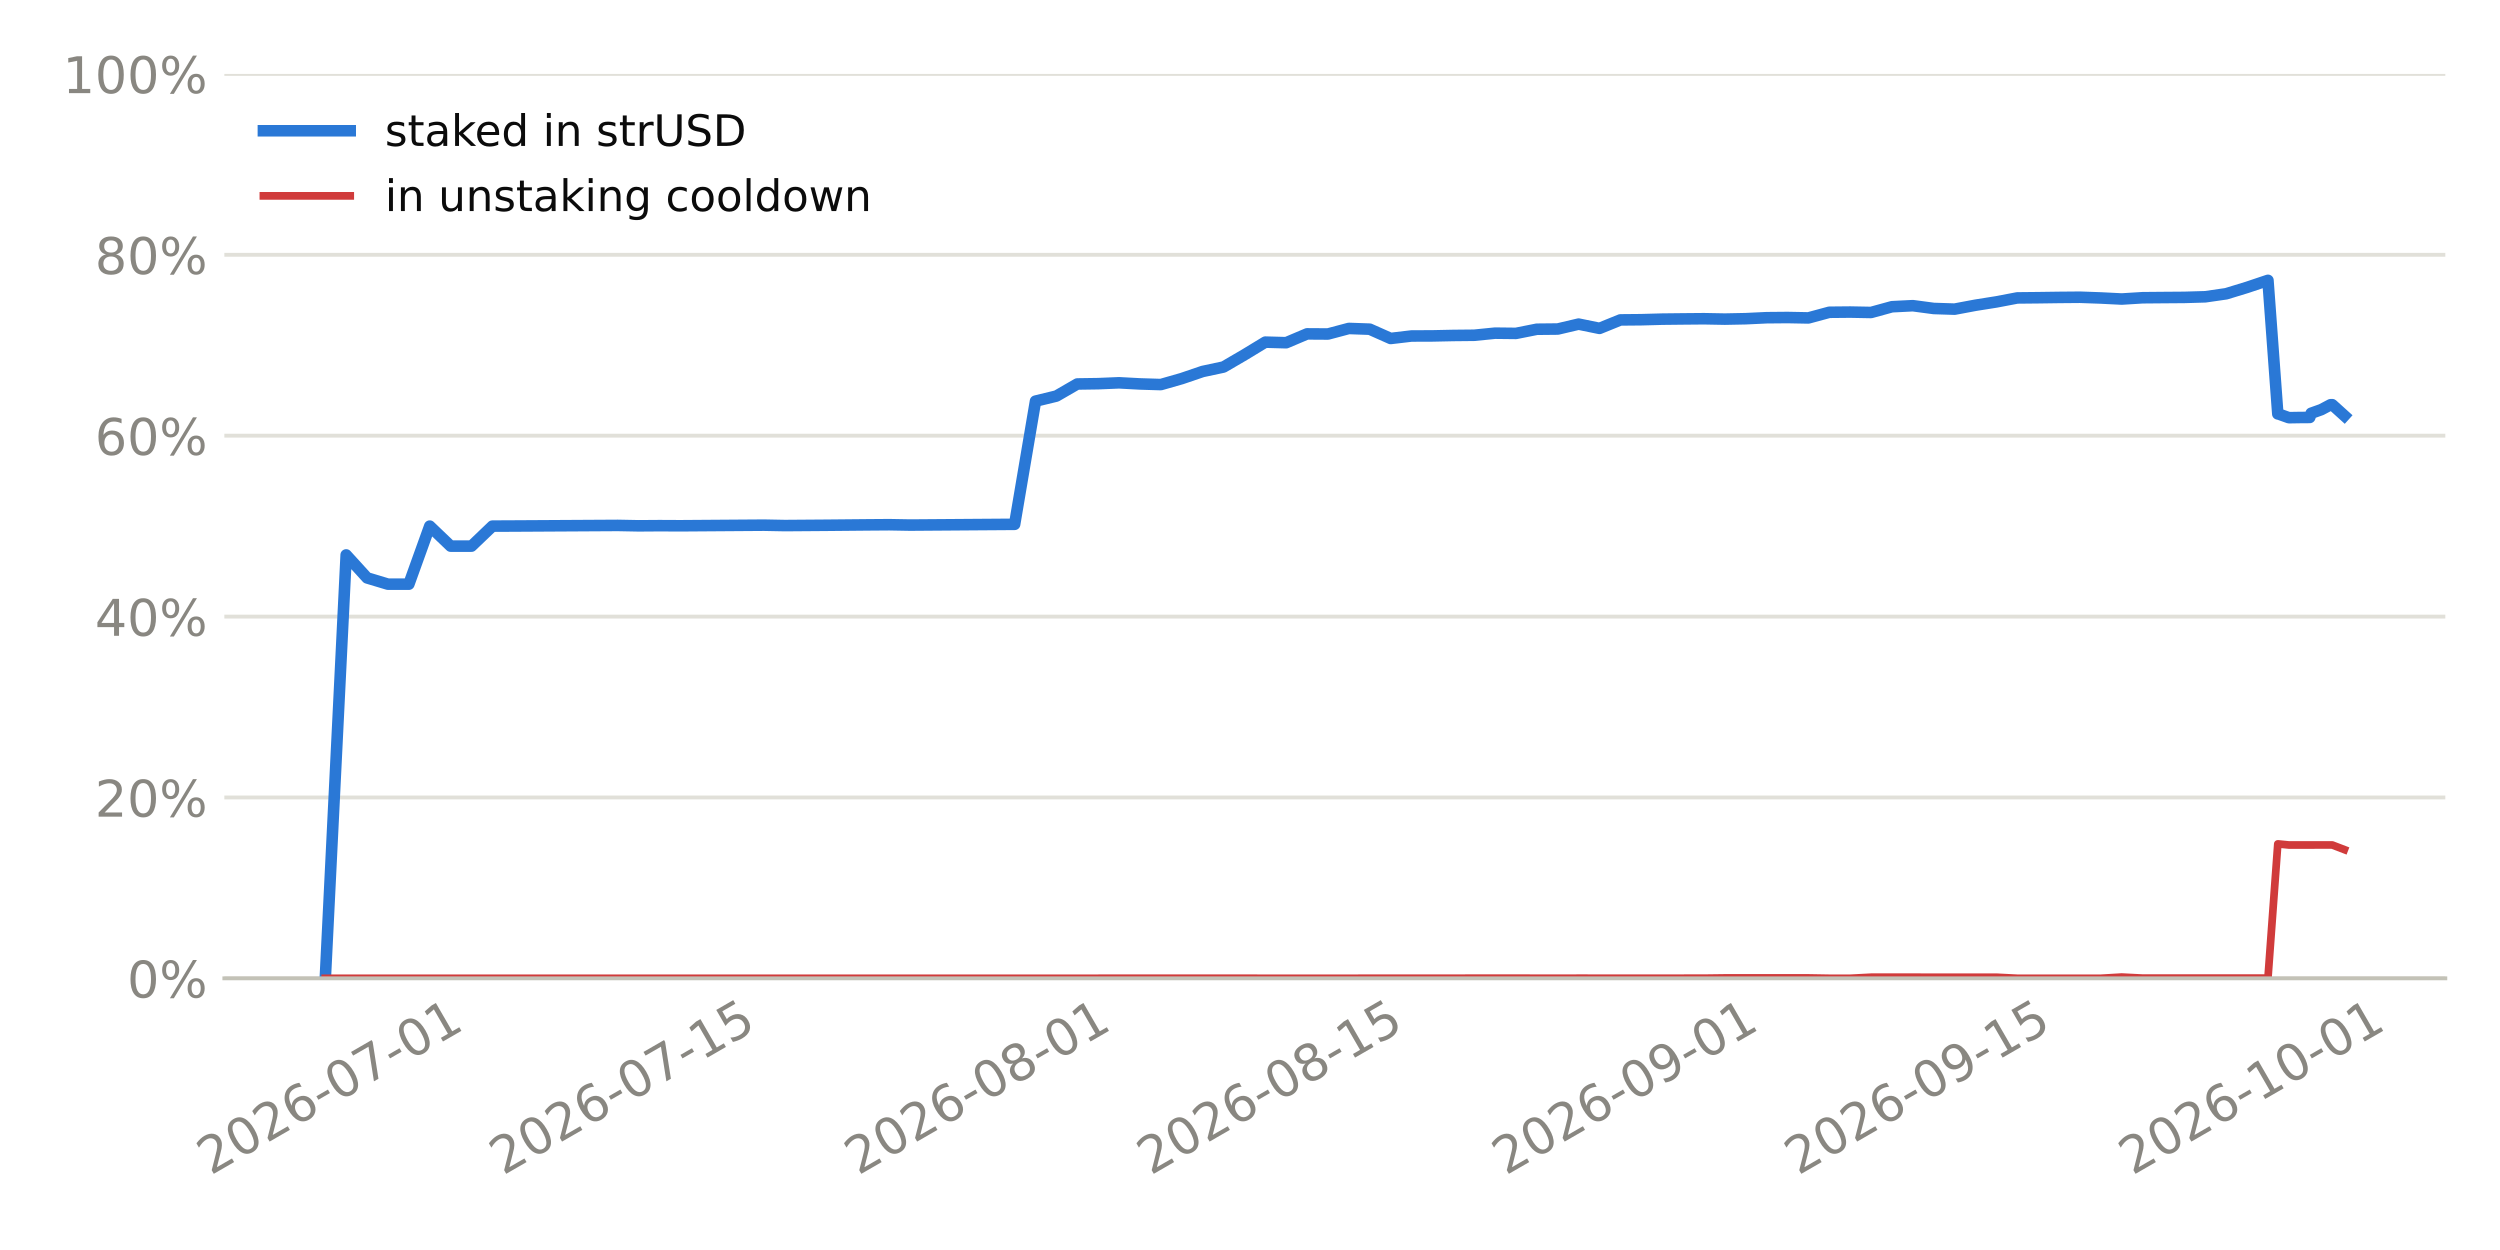
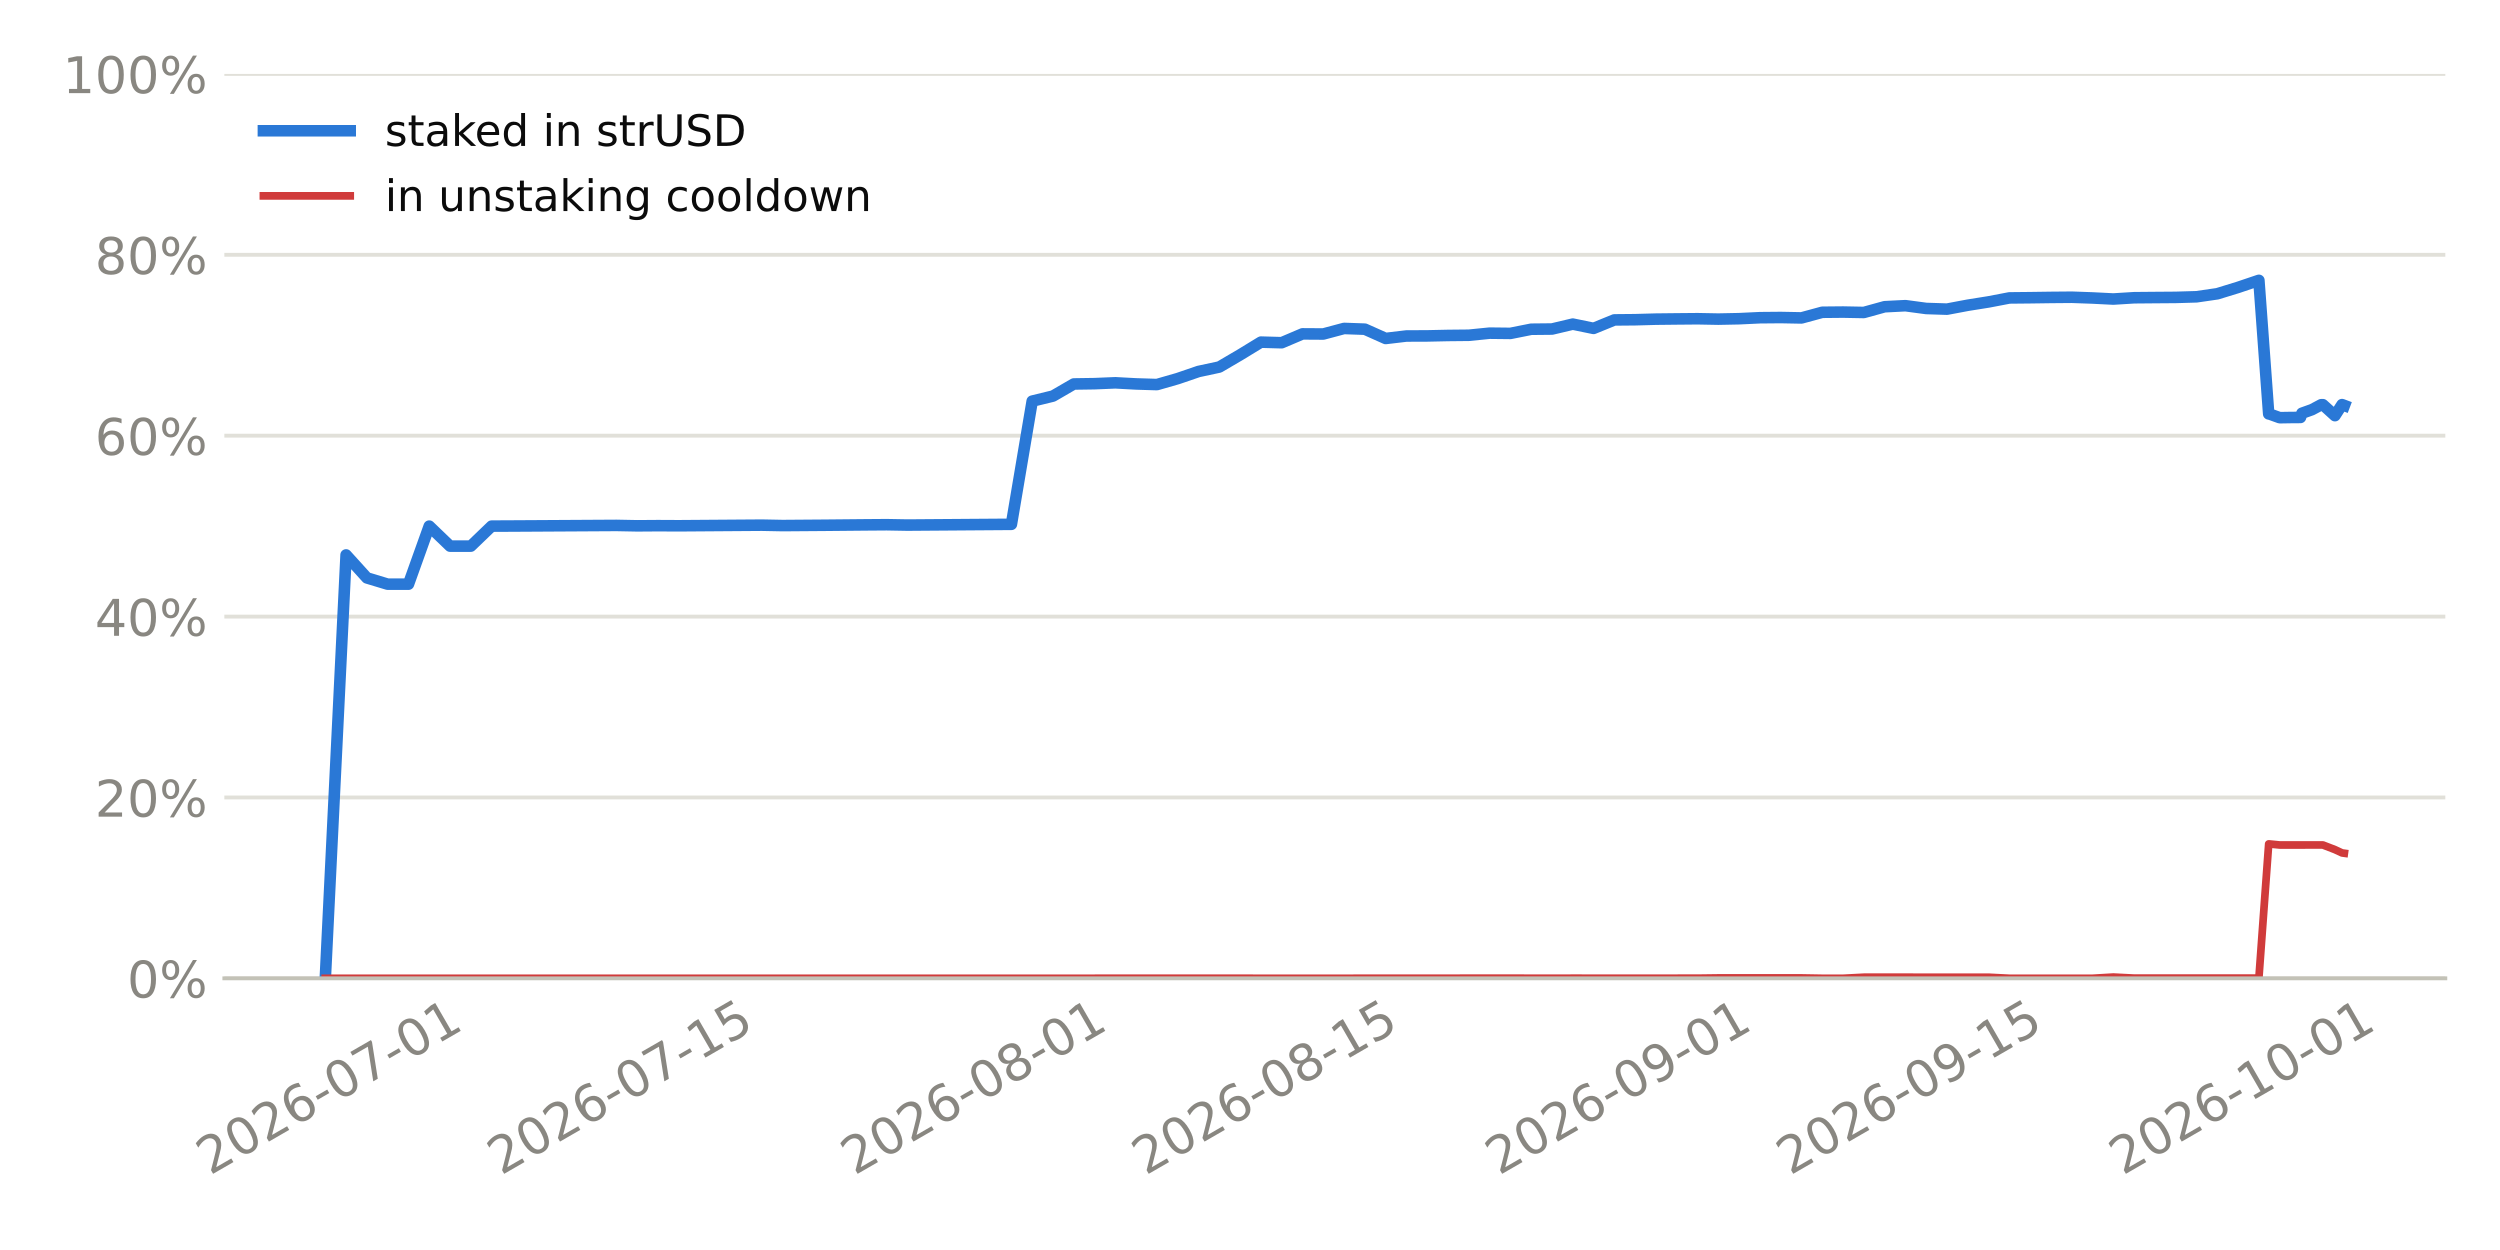
<svg xmlns="http://www.w3.org/2000/svg" xmlns:xlink="http://www.w3.org/1999/xlink" width="518.4pt" height="259.2pt" viewBox="0 0 518.4 259.2" version="1.1">
  <defs>
    <style type="text/css">*{stroke-linejoin: round; stroke-linecap: butt}</style>
  </defs>
  <g id="figure_1">
    <g id="patch_1">
      <path d="M 0 259.2  L 518.4 259.2  L 518.4 0  L 0 0  z " style="fill: #ffffff" />
    </g>
    <g id="axes_1">
      <g id="patch_2">
        <path d="M 46.52 202.867  L 507.06 202.867  L 507.06 15.329  L 46.52 15.329  z " style="fill: #ffffff" />
      </g>
      <g id="matplotlib.axis_1">
        <g id="xtick_1">
          <g id="line2d_1" />
          <g id="text_1">
-             <g style="fill: #898781" transform="translate(43.66684 243.7862) rotate(-30) scale(0.105 -0.105)">
+             <g style="fill: #898781" transform="translate(43.52538 243.7862) rotate(-30) scale(0.105 -0.105)">
              <defs>
                <path id="DejaVuSans-15" d="M 1228 531  L 3431 531  L 3431 0  L 469 0  L 469 531  Q 828 903 1448 1529  Q 2069 2156 2228 2338  Q 2531 2678 2651 2914  Q 2772 3150 2772 3378  Q 2772 3750 2511 3984  Q 2250 4219 1831 4219  Q 1534 4219 1204 4116  Q 875 4013 500 3803  L 500 4441  Q 881 4594 1212 4672  Q 1544 4750 1819 4750  Q 2544 4750 2975 4387  Q 3406 4025 3406 3419  Q 3406 3131 3298 2873  Q 3191 2616 2906 2266  Q 2828 2175 2409 1742  Q 1991 1309 1228 531  z " transform="scale(0.015625)" />
                <path id="DejaVuSans-13" d="M 2034 4250  Q 1547 4250 1301 3770  Q 1056 3291 1056 2328  Q 1056 1369 1301 889  Q 1547 409 2034 409  Q 2525 409 2770 889  Q 3016 1369 3016 2328  Q 3016 3291 2770 3770  Q 2525 4250 2034 4250  z M 2034 4750  Q 2819 4750 3233 4129  Q 3647 3509 3647 2328  Q 3647 1150 3233 529  Q 2819 -91 2034 -91  Q 1250 -91 836 529  Q 422 1150 422 2328  Q 422 3509 836 4129  Q 1250 4750 2034 4750  z " transform="scale(0.015625)" />
                <path id="DejaVuSans-19" d="M 2113 2584  Q 1688 2584 1439 2293  Q 1191 2003 1191 1497  Q 1191 994 1439 701  Q 1688 409 2113 409  Q 2538 409 2786 701  Q 3034 994 3034 1497  Q 3034 2003 2786 2293  Q 2538 2584 2113 2584  z M 3366 4563  L 3366 3988  Q 3128 4100 2886 4159  Q 2644 4219 2406 4219  Q 1781 4219 1451 3797  Q 1122 3375 1075 2522  Q 1259 2794 1537 2939  Q 1816 3084 2150 3084  Q 2853 3084 3261 2657  Q 3669 2231 3669 1497  Q 3669 778 3244 343  Q 2819 -91 2113 -91  Q 1303 -91 875 529  Q 447 1150 447 2328  Q 447 3434 972 4092  Q 1497 4750 2381 4750  Q 2619 4750 2861 4703  Q 3103 4656 3366 4563  z " transform="scale(0.015625)" />
                <path id="DejaVuSans-10" d="M 313 2009  L 1997 2009  L 1997 1497  L 313 1497  L 313 2009  z " transform="scale(0.015625)" />
                <path id="DejaVuSans-1a" d="M 525 4666  L 3525 4666  L 3525 4397  L 1831 0  L 1172 0  L 2766 4134  L 525 4134  L 525 4666  z " transform="scale(0.015625)" />
                <path id="DejaVuSans-14" d="M 794 531  L 1825 531  L 1825 4091  L 703 3866  L 703 4441  L 1819 4666  L 2450 4666  L 2450 531  L 3481 531  L 3481 0  L 794 0  L 794 531  z " transform="scale(0.015625)" />
              </defs>
              <use xlink:href="#DejaVuSans-15" />
              <use xlink:href="#DejaVuSans-13" transform="translate(63.625 0)" />
              <use xlink:href="#DejaVuSans-15" transform="translate(127.25 0)" />
              <use xlink:href="#DejaVuSans-19" transform="translate(190.875 0)" />
              <use xlink:href="#DejaVuSans-10" transform="translate(254.5 0)" />
              <use xlink:href="#DejaVuSans-13" transform="translate(290.5781 0)" />
              <use xlink:href="#DejaVuSans-1a" transform="translate(354.2031 0)" />
              <use xlink:href="#DejaVuSans-10" transform="translate(417.8281 0)" />
              <use xlink:href="#DejaVuSans-13" transform="translate(453.9062 0)" />
              <use xlink:href="#DejaVuSans-14" transform="translate(517.5312 0)" />
            </g>
          </g>
        </g>
        <g id="xtick_2">
          <g id="line2d_2" />
          <g id="text_2">
-             <g style="fill: #898781" transform="translate(104.3078 243.7862) rotate(-30) scale(0.105 -0.105)">
+             <g style="fill: #898781" transform="translate(103.8834 243.7862) rotate(-30) scale(0.105 -0.105)">
              <defs>
                <path id="DejaVuSans-18" d="M 691 4666  L 3169 4666  L 3169 4134  L 1269 4134  L 1269 2991  Q 1406 3038 1543 3061  Q 1681 3084 1819 3084  Q 2600 3084 3056 2656  Q 3513 2228 3513 1497  Q 3513 744 3044 326  Q 2575 -91 1722 -91  Q 1428 -91 1123 -41  Q 819 9 494 109  L 494 744  Q 775 591 1075 516  Q 1375 441 1709 441  Q 2250 441 2565 725  Q 2881 1009 2881 1497  Q 2881 1984 2565 2268  Q 2250 2553 1709 2553  Q 1456 2553 1204 2497  Q 953 2441 691 2322  L 691 4666  z " transform="scale(0.015625)" />
              </defs>
              <use xlink:href="#DejaVuSans-15" />
              <use xlink:href="#DejaVuSans-13" transform="translate(63.625 0)" />
              <use xlink:href="#DejaVuSans-15" transform="translate(127.25 0)" />
              <use xlink:href="#DejaVuSans-19" transform="translate(190.875 0)" />
              <use xlink:href="#DejaVuSans-10" transform="translate(254.5 0)" />
              <use xlink:href="#DejaVuSans-13" transform="translate(290.5781 0)" />
              <use xlink:href="#DejaVuSans-1a" transform="translate(354.2031 0)" />
              <use xlink:href="#DejaVuSans-10" transform="translate(417.8281 0)" />
              <use xlink:href="#DejaVuSans-14" transform="translate(453.9062 0)" />
              <use xlink:href="#DejaVuSans-18" transform="translate(517.5312 0)" />
            </g>
          </g>
        </g>
        <g id="xtick_3">
          <g id="line2d_3" />
          <g id="text_3">
-             <g style="fill: #898781" transform="translate(177.9432 243.7862) rotate(-30) scale(0.105 -0.105)">
+             <g style="fill: #898781" transform="translate(177.1753 243.7862) rotate(-30) scale(0.105 -0.105)">
              <defs>
                <path id="DejaVuSans-1b" d="M 2034 2216  Q 1584 2216 1326 1975  Q 1069 1734 1069 1313  Q 1069 891 1326 650  Q 1584 409 2034 409  Q 2484 409 2743 651  Q 3003 894 3003 1313  Q 3003 1734 2745 1975  Q 2488 2216 2034 2216  z M 1403 2484  Q 997 2584 770 2862  Q 544 3141 544 3541  Q 544 4100 942 4425  Q 1341 4750 2034 4750  Q 2731 4750 3128 4425  Q 3525 4100 3525 3541  Q 3525 3141 3298 2862  Q 3072 2584 2669 2484  Q 3125 2378 3379 2068  Q 3634 1759 3634 1313  Q 3634 634 3220 271  Q 2806 -91 2034 -91  Q 1263 -91 848 271  Q 434 634 434 1313  Q 434 1759 690 2068  Q 947 2378 1403 2484  z M 1172 3481  Q 1172 3119 1398 2916  Q 1625 2713 2034 2713  Q 2441 2713 2670 2916  Q 2900 3119 2900 3481  Q 2900 3844 2670 4047  Q 2441 4250 2034 4250  Q 1625 4250 1398 4047  Q 1172 3844 1172 3481  z " transform="scale(0.015625)" />
              </defs>
              <use xlink:href="#DejaVuSans-15" />
              <use xlink:href="#DejaVuSans-13" transform="translate(63.625 0)" />
              <use xlink:href="#DejaVuSans-15" transform="translate(127.25 0)" />
              <use xlink:href="#DejaVuSans-19" transform="translate(190.875 0)" />
              <use xlink:href="#DejaVuSans-10" transform="translate(254.5 0)" />
              <use xlink:href="#DejaVuSans-13" transform="translate(290.5781 0)" />
              <use xlink:href="#DejaVuSans-1b" transform="translate(354.2031 0)" />
              <use xlink:href="#DejaVuSans-10" transform="translate(417.8281 0)" />
              <use xlink:href="#DejaVuSans-13" transform="translate(453.9062 0)" />
              <use xlink:href="#DejaVuSans-14" transform="translate(517.5312 0)" />
            </g>
          </g>
        </g>
        <g id="xtick_4">
          <g id="line2d_4" />
          <g id="text_4">
-             <g style="fill: #898781" transform="translate(238.5841 243.7862) rotate(-30) scale(0.105 -0.105)">
+             <g style="fill: #898781" transform="translate(237.5333 243.7862) rotate(-30) scale(0.105 -0.105)">
              <use xlink:href="#DejaVuSans-15" />
              <use xlink:href="#DejaVuSans-13" transform="translate(63.625 0)" />
              <use xlink:href="#DejaVuSans-15" transform="translate(127.25 0)" />
              <use xlink:href="#DejaVuSans-19" transform="translate(190.875 0)" />
              <use xlink:href="#DejaVuSans-10" transform="translate(254.5 0)" />
              <use xlink:href="#DejaVuSans-13" transform="translate(290.5781 0)" />
              <use xlink:href="#DejaVuSans-1b" transform="translate(354.2031 0)" />
              <use xlink:href="#DejaVuSans-10" transform="translate(417.8281 0)" />
              <use xlink:href="#DejaVuSans-14" transform="translate(453.9062 0)" />
              <use xlink:href="#DejaVuSans-18" transform="translate(517.5312 0)" />
            </g>
          </g>
        </g>
        <g id="xtick_5">
          <g id="line2d_5" />
          <g id="text_5">
-             <g style="fill: #898781" transform="translate(312.2196 243.7862) rotate(-30) scale(0.105 -0.105)">
+             <g style="fill: #898781" transform="translate(310.8252 243.7862) rotate(-30) scale(0.105 -0.105)">
              <defs>
                <path id="DejaVuSans-1c" d="M 703 97  L 703 672  Q 941 559 1184 500  Q 1428 441 1663 441  Q 2288 441 2617 861  Q 2947 1281 2994 2138  Q 2813 1869 2534 1725  Q 2256 1581 1919 1581  Q 1219 1581 811 2004  Q 403 2428 403 3163  Q 403 3881 828 4315  Q 1253 4750 1959 4750  Q 2769 4750 3195 4129  Q 3622 3509 3622 2328  Q 3622 1225 3098 567  Q 2575 -91 1691 -91  Q 1453 -91 1209 -44  Q 966 3 703 97  z M 1959 2075  Q 2384 2075 2632 2365  Q 2881 2656 2881 3163  Q 2881 3666 2632 3958  Q 2384 4250 1959 4250  Q 1534 4250 1286 3958  Q 1038 3666 1038 3163  Q 1038 2656 1286 2365  Q 1534 2075 1959 2075  z " transform="scale(0.015625)" />
              </defs>
              <use xlink:href="#DejaVuSans-15" />
              <use xlink:href="#DejaVuSans-13" transform="translate(63.625 0)" />
              <use xlink:href="#DejaVuSans-15" transform="translate(127.25 0)" />
              <use xlink:href="#DejaVuSans-19" transform="translate(190.875 0)" />
              <use xlink:href="#DejaVuSans-10" transform="translate(254.5 0)" />
              <use xlink:href="#DejaVuSans-13" transform="translate(290.5781 0)" />
              <use xlink:href="#DejaVuSans-1c" transform="translate(354.2031 0)" />
              <use xlink:href="#DejaVuSans-10" transform="translate(417.8281 0)" />
              <use xlink:href="#DejaVuSans-13" transform="translate(453.9062 0)" />
              <use xlink:href="#DejaVuSans-14" transform="translate(517.5312 0)" />
            </g>
          </g>
        </g>
        <g id="xtick_6">
          <g id="line2d_6" />
          <g id="text_6">
-             <g style="fill: #898781" transform="translate(372.8605 243.7862) rotate(-30) scale(0.105 -0.105)">
+             <g style="fill: #898781" transform="translate(371.1832 243.7862) rotate(-30) scale(0.105 -0.105)">
              <use xlink:href="#DejaVuSans-15" />
              <use xlink:href="#DejaVuSans-13" transform="translate(63.625 0)" />
              <use xlink:href="#DejaVuSans-15" transform="translate(127.25 0)" />
              <use xlink:href="#DejaVuSans-19" transform="translate(190.875 0)" />
              <use xlink:href="#DejaVuSans-10" transform="translate(254.5 0)" />
              <use xlink:href="#DejaVuSans-13" transform="translate(290.5781 0)" />
              <use xlink:href="#DejaVuSans-1c" transform="translate(354.2031 0)" />
              <use xlink:href="#DejaVuSans-10" transform="translate(417.8281 0)" />
              <use xlink:href="#DejaVuSans-14" transform="translate(453.9062 0)" />
              <use xlink:href="#DejaVuSans-18" transform="translate(517.5312 0)" />
            </g>
          </g>
        </g>
        <g id="xtick_7">
          <g id="line2d_7" />
          <g id="text_7">
-             <g style="fill: #898781" transform="translate(442.1644 243.7862) rotate(-30) scale(0.105 -0.105)">
+             <g style="fill: #898781" transform="translate(440.1638 243.7862) rotate(-30) scale(0.105 -0.105)">
              <use xlink:href="#DejaVuSans-15" />
              <use xlink:href="#DejaVuSans-13" transform="translate(63.625 0)" />
              <use xlink:href="#DejaVuSans-15" transform="translate(127.25 0)" />
              <use xlink:href="#DejaVuSans-19" transform="translate(190.875 0)" />
              <use xlink:href="#DejaVuSans-10" transform="translate(254.5 0)" />
              <use xlink:href="#DejaVuSans-14" transform="translate(290.5781 0)" />
              <use xlink:href="#DejaVuSans-13" transform="translate(354.2031 0)" />
              <use xlink:href="#DejaVuSans-10" transform="translate(417.8281 0)" />
              <use xlink:href="#DejaVuSans-13" transform="translate(453.9062 0)" />
              <use xlink:href="#DejaVuSans-14" transform="translate(517.5312 0)" />
            </g>
          </g>
        </g>
      </g>
      <g id="matplotlib.axis_2">
        <g id="ytick_1">
          <g id="line2d_8">
-             <path d="M 46.52 202.867  L 507.06 202.867  " clip-path="url(#pa92ab4da30)" style="fill: none; stroke: #e1e0d9; stroke-width: 0.8; stroke-linecap: square" />
+             <path d="M 46.52 202.867  L 507.06 202.867  " clip-path="url(#pb202935c2b)" style="fill: none; stroke: #e1e0d9; stroke-width: 0.8; stroke-linecap: square" />
          </g>
          <g id="line2d_9" />
          <g id="text_8">
            <g style="fill: #898781" transform="translate(26.36273 206.8555) scale(0.105 -0.105)">
              <defs>
                <path id="DejaVuSans-8" d="M 4653 2053  Q 4381 2053 4226 1822  Q 4072 1591 4072 1178  Q 4072 772 4226 539  Q 4381 306 4653 306  Q 4919 306 5073 539  Q 5228 772 5228 1178  Q 5228 1588 5073 1820  Q 4919 2053 4653 2053  z M 4653 2450  Q 5147 2450 5437 2106  Q 5728 1763 5728 1178  Q 5728 594 5436 251  Q 5144 -91 4653 -91  Q 4153 -91 3862 251  Q 3572 594 3572 1178  Q 3572 1766 3864 2108  Q 4156 2450 4653 2450  z M 1428 4353  Q 1159 4353 1004 4120  Q 850 3888 850 3481  Q 850 3069 1003 2837  Q 1156 2606 1428 2606  Q 1700 2606 1854 2837  Q 2009 3069 2009 3481  Q 2009 3884 1853 4118  Q 1697 4353 1428 4353  z M 4250 4750  L 4750 4750  L 1831 -91  L 1331 -91  L 4250 4750  z M 1428 4750  Q 1922 4750 2215 4408  Q 2509 4066 2509 3481  Q 2509 2891 2217 2550  Q 1925 2209 1428 2209  Q 931 2209 642 2551  Q 353 2894 353 3481  Q 353 4063 643 4406  Q 934 4750 1428 4750  z " transform="scale(0.015625)" />
              </defs>
              <use xlink:href="#DejaVuSans-13" />
              <use xlink:href="#DejaVuSans-8" transform="translate(63.625 0)" />
            </g>
          </g>
        </g>
        <g id="ytick_2">
          <g id="line2d_10">
-             <path d="M 46.52 165.359  L 507.06 165.359  " clip-path="url(#pa92ab4da30)" style="fill: none; stroke: #e1e0d9; stroke-width: 0.8; stroke-linecap: square" />
+             <path d="M 46.52 165.359  L 507.06 165.359  " clip-path="url(#pb202935c2b)" style="fill: none; stroke: #e1e0d9; stroke-width: 0.8; stroke-linecap: square" />
          </g>
          <g id="line2d_11" />
          <g id="text_9">
            <g style="fill: #898781" transform="translate(19.68211 169.3479) scale(0.105 -0.105)">
              <use xlink:href="#DejaVuSans-15" />
              <use xlink:href="#DejaVuSans-13" transform="translate(63.625 0)" />
              <use xlink:href="#DejaVuSans-8" transform="translate(127.25 0)" />
            </g>
          </g>
        </g>
        <g id="ytick_3">
          <g id="line2d_12">
-             <path d="M 46.52 127.852  L 507.06 127.852  " clip-path="url(#pa92ab4da30)" style="fill: none; stroke: #e1e0d9; stroke-width: 0.8; stroke-linecap: square" />
+             <path d="M 46.52 127.852  L 507.06 127.852  " clip-path="url(#pb202935c2b)" style="fill: none; stroke: #e1e0d9; stroke-width: 0.8; stroke-linecap: square" />
          </g>
          <g id="line2d_13" />
          <g id="text_10">
            <g style="fill: #898781" transform="translate(19.68211 131.8403) scale(0.105 -0.105)">
              <defs>
                <path id="DejaVuSans-17" d="M 2419 4116  L 825 1625  L 2419 1625  L 2419 4116  z M 2253 4666  L 3047 4666  L 3047 1625  L 3713 1625  L 3713 1100  L 3047 1100  L 3047 0  L 2419 0  L 2419 1100  L 313 1100  L 313 1709  L 2253 4666  z " transform="scale(0.015625)" />
              </defs>
              <use xlink:href="#DejaVuSans-17" />
              <use xlink:href="#DejaVuSans-13" transform="translate(63.625 0)" />
              <use xlink:href="#DejaVuSans-8" transform="translate(127.25 0)" />
            </g>
          </g>
        </g>
        <g id="ytick_4">
          <g id="line2d_14">
-             <path d="M 46.52 90.344  L 507.06 90.344  " clip-path="url(#pa92ab4da30)" style="fill: none; stroke: #e1e0d9; stroke-width: 0.8; stroke-linecap: square" />
+             <path d="M 46.52 90.344  L 507.06 90.344  " clip-path="url(#pb202935c2b)" style="fill: none; stroke: #e1e0d9; stroke-width: 0.8; stroke-linecap: square" />
          </g>
          <g id="line2d_15" />
          <g id="text_11">
            <g style="fill: #898781" transform="translate(19.68211 94.33272) scale(0.105 -0.105)">
              <use xlink:href="#DejaVuSans-19" />
              <use xlink:href="#DejaVuSans-13" transform="translate(63.625 0)" />
              <use xlink:href="#DejaVuSans-8" transform="translate(127.25 0)" />
            </g>
          </g>
        </g>
        <g id="ytick_5">
          <g id="line2d_16">
-             <path d="M 46.52 52.836  L 507.06 52.836  " clip-path="url(#pa92ab4da30)" style="fill: none; stroke: #e1e0d9; stroke-width: 0.8; stroke-linecap: square" />
+             <path d="M 46.52 52.836  L 507.06 52.836  " clip-path="url(#pb202935c2b)" style="fill: none; stroke: #e1e0d9; stroke-width: 0.8; stroke-linecap: square" />
          </g>
          <g id="line2d_17" />
          <g id="text_12">
            <g style="fill: #898781" transform="translate(19.68211 56.82513) scale(0.105 -0.105)">
              <use xlink:href="#DejaVuSans-1b" />
              <use xlink:href="#DejaVuSans-13" transform="translate(63.625 0)" />
              <use xlink:href="#DejaVuSans-8" transform="translate(127.25 0)" />
            </g>
          </g>
        </g>
        <g id="ytick_6">
          <g id="line2d_18">
-             <path d="M 46.52 15.329  L 507.06 15.329  " clip-path="url(#pa92ab4da30)" style="fill: none; stroke: #e1e0d9; stroke-width: 0.8; stroke-linecap: square" />
+             <path d="M 46.52 15.329  L 507.06 15.329  " clip-path="url(#pb202935c2b)" style="fill: none; stroke: #e1e0d9; stroke-width: 0.8; stroke-linecap: square" />
          </g>
          <g id="line2d_19" />
          <g id="text_13">
            <g style="fill: #898781" transform="translate(13.00148 19.31754) scale(0.105 -0.105)">
              <use xlink:href="#DejaVuSans-14" />
              <use xlink:href="#DejaVuSans-13" transform="translate(63.625 0)" />
              <use xlink:href="#DejaVuSans-13" transform="translate(127.25 0)" />
              <use xlink:href="#DejaVuSans-8" transform="translate(190.875 0)" />
            </g>
          </g>
        </g>
      </g>
      <g id="line2d_20">
-         <path d="M 67.454 202.867  L 71.785 115.074  L 76.117 119.833  L 80.448 121.134  L 84.78 121.134  L 89.111 109.098  L 93.443 113.244  L 97.774 113.244  L 102.106 109.098  L 106.437 109.077  L 110.769 109.052  L 115.1 109.026  L 119.432 109.001  L 123.763 108.975  L 128.095 108.95  L 132.426 109.034  L 136.758 109.003  L 141.089 109.024  L 145.421 108.993  L 149.752 108.961  L 154.084 108.93  L 158.415 108.899  L 162.747 108.984  L 167.078 108.951  L 171.41 108.918  L 175.741 108.877  L 180.073 108.836  L 184.404 108.803  L 188.736 108.882  L 193.067 108.849  L 197.399 108.817  L 201.73 108.785  L 206.061 108.754  L 210.393 108.722  L 214.724 83.18  L 219.056 82.127  L 223.387 79.622  L 227.719 79.558  L 232.05 79.379  L 236.382 79.612  L 240.713 79.745  L 245.045 78.506  L 249.376 77.03  L 253.708 76.105  L 258.039 73.578  L 262.371 70.945  L 266.702 71.067  L 271.034 69.232  L 275.365 69.26  L 279.697 68.107  L 284.028 68.26  L 288.36 70.185  L 292.691 69.673  L 297.023 69.656  L 301.354 69.562  L 305.686 69.518  L 310.017 69.085  L 314.349 69.133  L 318.68 68.272  L 323.012 68.228  L 327.343 67.208  L 331.675 68.094  L 336.006 66.337  L 340.338 66.298  L 344.669 66.179  L 349.001 66.131  L 353.332 66.092  L 357.664 66.174  L 361.995 66.086  L 366.327 65.881  L 370.658 65.842  L 374.99 65.925  L 379.321 64.753  L 383.653 64.712  L 387.984 64.795  L 392.316 63.605  L 396.647 63.387  L 400.979 63.966  L 405.31 64.104  L 409.642 63.292  L 413.973 62.603  L 418.305 61.779  L 422.636 61.735  L 426.968 61.673  L 431.299 61.635  L 435.631 61.79  L 439.962 62.007  L 444.294 61.74  L 448.625 61.701  L 452.957 61.668  L 457.288 61.541  L 461.62 60.915  L 465.951 59.591  L 470.283 58.134  L 472.325 85.829  L 472.389 85.829  L 472.405 85.828  L 472.414 85.828  L 472.432 85.828  L 474.614 86.61  L 474.938 86.608  L 476.842 86.576  L 478.946 86.56  L 479.242 85.694  L 481.332 84.948  L 483.277 83.921  L 483.611 83.918  L 486.126 86.19  " clip-path="url(#pa92ab4da30)" style="fill: none; stroke: #2a78d6; stroke-width: 2.4; stroke-linecap: square" />
+         <path d="M 67.454 202.867  L 71.765 115.074  L 76.076 119.833  L 80.387 121.134  L 84.699 121.134  L 89.01 109.098  L 93.321 113.244  L 97.633 113.244  L 101.944 109.098  L 106.255 109.077  L 110.567 109.052  L 114.878 109.026  L 119.189 109.001  L 123.5 108.975  L 127.812 108.95  L 132.123 109.034  L 136.434 109.003  L 140.746 109.024  L 145.057 108.993  L 149.368 108.961  L 153.679 108.93  L 157.991 108.899  L 162.302 108.984  L 166.613 108.951  L 170.925 108.918  L 175.236 108.877  L 179.547 108.836  L 183.858 108.803  L 188.17 108.882  L 192.481 108.849  L 196.792 108.817  L 201.104 108.785  L 205.415 108.754  L 209.726 108.722  L 214.037 83.18  L 218.349 82.127  L 222.66 79.622  L 226.971 79.558  L 231.283 79.379  L 235.594 79.612  L 239.905 79.745  L 244.216 78.506  L 248.528 77.03  L 252.839 76.105  L 257.15 73.578  L 261.462 70.945  L 265.773 71.067  L 270.084 69.232  L 274.395 69.26  L 278.707 68.107  L 283.018 68.26  L 287.329 70.185  L 291.641 69.673  L 295.952 69.656  L 300.263 69.562  L 304.574 69.518  L 308.886 69.085  L 313.197 69.133  L 317.508 68.272  L 321.82 68.228  L 326.131 67.208  L 330.442 68.094  L 334.753 66.337  L 339.065 66.298  L 343.376 66.179  L 347.687 66.131  L 351.999 66.092  L 356.31 66.174  L 360.621 66.086  L 364.932 65.881  L 369.244 65.842  L 373.555 65.925  L 377.866 64.753  L 382.178 64.712  L 386.489 64.795  L 390.8 63.605  L 395.111 63.387  L 399.423 63.966  L 403.734 64.104  L 408.045 63.292  L 412.357 62.603  L 416.668 61.779  L 420.979 61.735  L 425.291 61.673  L 429.602 61.635  L 433.913 61.79  L 438.224 62.007  L 442.536 61.74  L 446.847 61.701  L 451.158 61.668  L 455.47 61.541  L 459.781 60.915  L 464.092 59.591  L 468.403 58.134  L 470.436 85.829  L 470.5 85.829  L 470.516 85.828  L 470.524 85.828  L 470.542 85.828  L 472.715 86.61  L 473.037 86.608  L 474.932 86.576  L 477.026 86.56  L 477.321 85.694  L 479.401 84.948  L 481.337 83.921  L 481.67 83.918  L 484.173 86.19  L 485.649 83.902  L 486.126 84.083  " clip-path="url(#pb202935c2b)" style="fill: none; stroke: #2a78d6; stroke-width: 2.4; stroke-linecap: square" />
      </g>
      <g id="line2d_21">
-         <path d="M 67.454 202.867  L 71.785 202.867  L 76.117 202.867  L 80.448 202.867  L 84.78 202.867  L 89.111 202.867  L 93.443 202.867  L 97.774 202.867  L 102.106 202.867  L 106.437 202.867  L 110.769 202.867  L 115.1 202.867  L 119.432 202.867  L 123.763 202.867  L 128.095 202.867  L 132.426 202.867  L 136.758 202.867  L 141.089 202.867  L 145.421 202.867  L 149.752 202.867  L 154.084 202.867  L 158.415 202.867  L 162.747 202.867  L 167.078 202.867  L 171.41 202.867  L 175.741 202.867  L 180.073 202.867  L 184.404 202.867  L 188.736 202.867  L 193.067 202.867  L 197.399 202.867  L 201.73 202.867  L 206.061 202.867  L 210.393 202.867  L 214.724 202.863  L 219.056 202.859  L 223.387 202.859  L 227.719 202.859  L 232.05 202.852  L 236.382 202.852  L 240.713 202.852  L 245.045 202.851  L 249.376 202.847  L 253.708 202.854  L 258.039 202.855  L 262.371 202.861  L 266.702 202.861  L 271.034 202.861  L 275.365 202.861  L 279.697 202.865  L 284.028 202.851  L 288.36 202.848  L 292.691 202.848  L 297.023 202.849  L 301.354 202.846  L 305.686 202.844  L 310.017 202.838  L 314.349 202.834  L 318.68 202.851  L 323.012 202.851  L 327.343 202.844  L 331.675 202.846  L 336.006 202.848  L 340.338 202.852  L 344.669 202.857  L 349.001 202.845  L 353.332 202.843  L 357.664 202.786  L 361.995 202.785  L 366.327 202.785  L 370.658 202.785  L 374.99 202.786  L 379.321 202.862  L 383.653 202.863  L 387.984 202.636  L 392.316 202.636  L 396.647 202.636  L 400.979 202.64  L 405.31 202.641  L 409.642 202.641  L 413.973 202.639  L 418.305 202.861  L 422.636 202.861  L 426.968 202.861  L 431.299 202.861  L 435.631 202.861  L 439.962 202.605  L 444.294 202.825  L 448.625 202.83  L 452.957 202.824  L 457.288 202.825  L 461.62 202.825  L 465.951 202.822  L 470.283 202.823  L 472.325 175  L 472.389 175  L 472.405 175  L 472.414 175  L 472.432 175  L 474.614 175.217  L 474.938 175.217  L 476.842 175.217  L 478.946 175.214  L 479.242 175.214  L 481.332 175.213  L 483.277 175.213  L 483.611 175.213  L 486.126 176.177  " clip-path="url(#pa92ab4da30)" style="fill: none; stroke: #d03b3b; stroke-width: 1.6; stroke-linecap: square" />
+         <path d="M 67.454 202.867  L 71.765 202.867  L 76.076 202.867  L 80.387 202.867  L 84.699 202.867  L 89.01 202.867  L 93.321 202.867  L 97.633 202.867  L 101.944 202.867  L 106.255 202.867  L 110.567 202.867  L 114.878 202.867  L 119.189 202.867  L 123.5 202.867  L 127.812 202.867  L 132.123 202.867  L 136.434 202.867  L 140.746 202.867  L 145.057 202.867  L 149.368 202.867  L 153.679 202.867  L 157.991 202.867  L 162.302 202.867  L 166.613 202.867  L 170.925 202.867  L 175.236 202.867  L 179.547 202.867  L 183.858 202.867  L 188.17 202.867  L 192.481 202.867  L 196.792 202.867  L 201.104 202.867  L 205.415 202.867  L 209.726 202.867  L 214.037 202.863  L 218.349 202.859  L 222.66 202.859  L 226.971 202.859  L 231.283 202.852  L 235.594 202.852  L 239.905 202.852  L 244.216 202.851  L 248.528 202.847  L 252.839 202.854  L 257.15 202.855  L 261.462 202.861  L 265.773 202.861  L 270.084 202.861  L 274.395 202.861  L 278.707 202.865  L 283.018 202.851  L 287.329 202.848  L 291.641 202.848  L 295.952 202.849  L 300.263 202.846  L 304.574 202.844  L 308.886 202.838  L 313.197 202.834  L 317.508 202.851  L 321.82 202.851  L 326.131 202.844  L 330.442 202.846  L 334.753 202.848  L 339.065 202.852  L 343.376 202.857  L 347.687 202.845  L 351.999 202.843  L 356.31 202.786  L 360.621 202.785  L 364.932 202.785  L 369.244 202.785  L 373.555 202.786  L 377.866 202.862  L 382.178 202.863  L 386.489 202.636  L 390.8 202.636  L 395.111 202.636  L 399.423 202.64  L 403.734 202.641  L 408.045 202.641  L 412.357 202.639  L 416.668 202.861  L 420.979 202.861  L 425.291 202.861  L 429.602 202.861  L 433.913 202.861  L 438.224 202.605  L 442.536 202.825  L 446.847 202.83  L 451.158 202.824  L 455.47 202.825  L 459.781 202.825  L 464.092 202.822  L 468.403 202.823  L 470.436 175  L 470.5 175  L 470.516 175  L 470.524 175  L 470.542 175  L 472.715 175.217  L 473.037 175.217  L 474.932 175.217  L 477.026 175.214  L 477.321 175.214  L 479.401 175.213  L 481.337 175.213  L 481.67 175.213  L 484.173 176.177  L 485.649 176.864  L 486.126 176.93  " clip-path="url(#pb202935c2b)" style="fill: none; stroke: #d03b3b; stroke-width: 1.6; stroke-linecap: square" />
      </g>
      <g id="patch_3">
        <path d="M 46.52 202.867  L 507.06 202.867  " style="fill: none; stroke: #c3c2b7; stroke-width: 0.8; stroke-linejoin: miter; stroke-linecap: square" />
      </g>
      <g id="legend_1">
        <g id="line2d_22">
          <path d="M 54.62 27.117  L 63.62 27.117  L 72.62 27.117  " style="fill: none; stroke: #2a78d6; stroke-width: 2.4; stroke-linecap: square" />
        </g>
        <g id="text_14">
          <g style="fill: #0b0b0b" transform="translate(79.82 30.26736) scale(0.09 -0.09)">
            <defs>
              <path id="DejaVuSans-56" d="M 2834 3397  L 2834 2853  Q 2591 2978 2328 3040  Q 2066 3103 1784 3103  Q 1356 3103 1142 2972  Q 928 2841 928 2578  Q 928 2378 1081 2264  Q 1234 2150 1697 2047  L 1894 2003  Q 2506 1872 2764 1633  Q 3022 1394 3022 966  Q 3022 478 2636 193  Q 2250 -91 1575 -91  Q 1294 -91 989 -36  Q 684 19 347 128  L 347 722  Q 666 556 975 473  Q 1284 391 1588 391  Q 1994 391 2212 530  Q 2431 669 2431 922  Q 2431 1156 2273 1281  Q 2116 1406 1581 1522  L 1381 1569  Q 847 1681 609 1914  Q 372 2147 372 2553  Q 372 3047 722 3315  Q 1072 3584 1716 3584  Q 2034 3584 2315 3537  Q 2597 3491 2834 3397  z " transform="scale(0.015625)" />
              <path id="DejaVuSans-57" d="M 1172 4494  L 1172 3500  L 2356 3500  L 2356 3053  L 1172 3053  L 1172 1153  Q 1172 725 1289 603  Q 1406 481 1766 481  L 2356 481  L 2356 0  L 1766 0  Q 1100 0 847 248  Q 594 497 594 1153  L 594 3053  L 172 3053  L 172 3500  L 594 3500  L 594 4494  L 1172 4494  z " transform="scale(0.015625)" />
              <path id="DejaVuSans-44" d="M 2194 1759  Q 1497 1759 1228 1600  Q 959 1441 959 1056  Q 959 750 1161 570  Q 1363 391 1709 391  Q 2188 391 2477 730  Q 2766 1069 2766 1631  L 2766 1759  L 2194 1759  z M 3341 1997  L 3341 0  L 2766 0  L 2766 531  Q 2569 213 2275 61  Q 1981 -91 1556 -91  Q 1019 -91 701 211  Q 384 513 384 1019  Q 384 1609 779 1909  Q 1175 2209 1959 2209  L 2766 2209  L 2766 2266  Q 2766 2663 2505 2880  Q 2244 3097 1772 3097  Q 1472 3097 1187 3025  Q 903 2953 641 2809  L 641 3341  Q 956 3463 1253 3523  Q 1550 3584 1831 3584  Q 2591 3584 2966 3190  Q 3341 2797 3341 1997  z " transform="scale(0.015625)" />
              <path id="DejaVuSans-4e" d="M 581 4863  L 1159 4863  L 1159 1991  L 2875 3500  L 3609 3500  L 1753 1863  L 3688 0  L 2938 0  L 1159 1709  L 1159 0  L 581 0  L 581 4863  z " transform="scale(0.015625)" />
              <path id="DejaVuSans-48" d="M 3597 1894  L 3597 1613  L 953 1613  Q 991 1019 1311 708  Q 1631 397 2203 397  Q 2534 397 2845 478  Q 3156 559 3463 722  L 3463 178  Q 3153 47 2828 -22  Q 2503 -91 2169 -91  Q 1331 -91 842 396  Q 353 884 353 1716  Q 353 2575 817 3079  Q 1281 3584 2069 3584  Q 2775 3584 3186 3129  Q 3597 2675 3597 1894  z M 3022 2063  Q 3016 2534 2758 2815  Q 2500 3097 2075 3097  Q 1594 3097 1305 2825  Q 1016 2553 972 2059  L 3022 2063  z " transform="scale(0.015625)" />
              <path id="DejaVuSans-47" d="M 2906 2969  L 2906 4863  L 3481 4863  L 3481 0  L 2906 0  L 2906 525  Q 2725 213 2448 61  Q 2172 -91 1784 -91  Q 1150 -91 751 415  Q 353 922 353 1747  Q 353 2572 751 3078  Q 1150 3584 1784 3584  Q 2172 3584 2448 3432  Q 2725 3281 2906 2969  z M 947 1747  Q 947 1113 1208 752  Q 1469 391 1925 391  Q 2381 391 2643 752  Q 2906 1113 2906 1747  Q 2906 2381 2643 2742  Q 2381 3103 1925 3103  Q 1469 3103 1208 2742  Q 947 2381 947 1747  z " transform="scale(0.015625)" />
              <path id="DejaVuSans-3" transform="scale(0.015625)" />
              <path id="DejaVuSans-4c" d="M 603 3500  L 1178 3500  L 1178 0  L 603 0  L 603 3500  z M 603 4863  L 1178 4863  L 1178 4134  L 603 4134  L 603 4863  z " transform="scale(0.015625)" />
              <path id="DejaVuSans-51" d="M 3513 2113  L 3513 0  L 2938 0  L 2938 2094  Q 2938 2591 2744 2837  Q 2550 3084 2163 3084  Q 1697 3084 1428 2787  Q 1159 2491 1159 1978  L 1159 0  L 581 0  L 581 3500  L 1159 3500  L 1159 2956  Q 1366 3272 1645 3428  Q 1925 3584 2291 3584  Q 2894 3584 3203 3211  Q 3513 2838 3513 2113  z " transform="scale(0.015625)" />
              <path id="DejaVuSans-55" d="M 2631 2963  Q 2534 3019 2420 3045  Q 2306 3072 2169 3072  Q 1681 3072 1420 2755  Q 1159 2438 1159 1844  L 1159 0  L 581 0  L 581 3500  L 1159 3500  L 1159 2956  Q 1341 3275 1631 3429  Q 1922 3584 2338 3584  Q 2397 3584 2469 3576  Q 2541 3569 2628 3553  L 2631 2963  z " transform="scale(0.015625)" />
              <path id="DejaVuSans-38" d="M 556 4666  L 1191 4666  L 1191 1831  Q 1191 1081 1462 751  Q 1734 422 2344 422  Q 2950 422 3222 751  Q 3494 1081 3494 1831  L 3494 4666  L 4128 4666  L 4128 1753  Q 4128 841 3676 375  Q 3225 -91 2344 -91  Q 1459 -91 1007 375  Q 556 841 556 1753  L 556 4666  z " transform="scale(0.015625)" />
              <path id="DejaVuSans-36" d="M 3425 4513  L 3425 3897  Q 3066 4069 2747 4153  Q 2428 4238 2131 4238  Q 1616 4238 1336 4038  Q 1056 3838 1056 3469  Q 1056 3159 1242 3001  Q 1428 2844 1947 2747  L 2328 2669  Q 3034 2534 3370 2195  Q 3706 1856 3706 1288  Q 3706 609 3251 259  Q 2797 -91 1919 -91  Q 1588 -91 1214 -16  Q 841 59 441 206  L 441 856  Q 825 641 1194 531  Q 1563 422 1919 422  Q 2459 422 2753 634  Q 3047 847 3047 1241  Q 3047 1584 2836 1778  Q 2625 1972 2144 2069  L 1759 2144  Q 1053 2284 737 2584  Q 422 2884 422 3419  Q 422 4038 858 4394  Q 1294 4750 2059 4750  Q 2388 4750 2728 4690  Q 3069 4631 3425 4513  z " transform="scale(0.015625)" />
              <path id="DejaVuSans-27" d="M 1259 4147  L 1259 519  L 2022 519  Q 2988 519 3436 956  Q 3884 1394 3884 2338  Q 3884 3275 3436 3711  Q 2988 4147 2022 4147  L 1259 4147  z M 628 4666  L 1925 4666  Q 3281 4666 3915 4102  Q 4550 3538 4550 2338  Q 4550 1131 3912 565  Q 3275 0 1925 0  L 628 0  L 628 4666  z " transform="scale(0.015625)" />
            </defs>
            <use xlink:href="#DejaVuSans-56" />
            <use xlink:href="#DejaVuSans-57" transform="translate(52.09375 0)" />
            <use xlink:href="#DejaVuSans-44" transform="translate(91.29688 0)" />
            <use xlink:href="#DejaVuSans-4e" transform="translate(152.5781 0)" />
            <use xlink:href="#DejaVuSans-48" transform="translate(206.9219 0)" />
            <use xlink:href="#DejaVuSans-47" transform="translate(268.4531 0)" />
            <use xlink:href="#DejaVuSans-3" transform="translate(331.9375 0)" />
            <use xlink:href="#DejaVuSans-4c" transform="translate(363.7188 0)" />
            <use xlink:href="#DejaVuSans-51" transform="translate(391.5 0)" />
            <use xlink:href="#DejaVuSans-3" transform="translate(454.875 0)" />
            <use xlink:href="#DejaVuSans-56" transform="translate(486.6562 0)" />
            <use xlink:href="#DejaVuSans-57" transform="translate(538.75 0)" />
            <use xlink:href="#DejaVuSans-55" transform="translate(577.9531 0)" />
            <use xlink:href="#DejaVuSans-38" transform="translate(619.0625 0)" />
            <use xlink:href="#DejaVuSans-36" transform="translate(692.25 0)" />
            <use xlink:href="#DejaVuSans-27" transform="translate(755.7344 0)" />
          </g>
        </g>
        <g id="line2d_23">
          <path d="M 54.62 40.618  L 63.62 40.618  L 72.62 40.618  " style="fill: none; stroke: #d03b3b; stroke-width: 1.6; stroke-linecap: square" />
        </g>
        <g id="text_15">
          <g style="fill: #0b0b0b" transform="translate(79.82 43.76807) scale(0.09 -0.09)">
            <defs>
              <path id="DejaVuSans-58" d="M 544 1381  L 544 3500  L 1119 3500  L 1119 1403  Q 1119 906 1312 657  Q 1506 409 1894 409  Q 2359 409 2629 706  Q 2900 1003 2900 1516  L 2900 3500  L 3475 3500  L 3475 0  L 2900 0  L 2900 538  Q 2691 219 2414 64  Q 2138 -91 1772 -91  Q 1169 -91 856 284  Q 544 659 544 1381  z M 1991 3584  L 1991 3584  z " transform="scale(0.015625)" />
              <path id="DejaVuSans-4a" d="M 2906 1791  Q 2906 2416 2648 2759  Q 2391 3103 1925 3103  Q 1463 3103 1205 2759  Q 947 2416 947 1791  Q 947 1169 1205 825  Q 1463 481 1925 481  Q 2391 481 2648 825  Q 2906 1169 2906 1791  z M 3481 434  Q 3481 -459 3084 -895  Q 2688 -1331 1869 -1331  Q 1566 -1331 1297 -1286  Q 1028 -1241 775 -1147  L 775 -588  Q 1028 -725 1275 -790  Q 1522 -856 1778 -856  Q 2344 -856 2625 -561  Q 2906 -266 2906 331  L 2906 616  Q 2728 306 2450 153  Q 2172 0 1784 0  Q 1141 0 747 490  Q 353 981 353 1791  Q 353 2603 747 3093  Q 1141 3584 1784 3584  Q 2172 3584 2450 3431  Q 2728 3278 2906 2969  L 2906 3500  L 3481 3500  L 3481 434  z " transform="scale(0.015625)" />
              <path id="DejaVuSans-46" d="M 3122 3366  L 3122 2828  Q 2878 2963 2633 3030  Q 2388 3097 2138 3097  Q 1578 3097 1268 2742  Q 959 2388 959 1747  Q 959 1106 1268 751  Q 1578 397 2138 397  Q 2388 397 2633 464  Q 2878 531 3122 666  L 3122 134  Q 2881 22 2623 -34  Q 2366 -91 2075 -91  Q 1284 -91 818 406  Q 353 903 353 1747  Q 353 2603 823 3093  Q 1294 3584 2113 3584  Q 2378 3584 2631 3529  Q 2884 3475 3122 3366  z " transform="scale(0.015625)" />
              <path id="DejaVuSans-52" d="M 1959 3097  Q 1497 3097 1228 2736  Q 959 2375 959 1747  Q 959 1119 1226 758  Q 1494 397 1959 397  Q 2419 397 2687 759  Q 2956 1122 2956 1747  Q 2956 2369 2687 2733  Q 2419 3097 1959 3097  z M 1959 3584  Q 2709 3584 3137 3096  Q 3566 2609 3566 1747  Q 3566 888 3137 398  Q 2709 -91 1959 -91  Q 1206 -91 779 398  Q 353 888 353 1747  Q 353 2609 779 3096  Q 1206 3584 1959 3584  z " transform="scale(0.015625)" />
              <path id="DejaVuSans-4f" d="M 603 4863  L 1178 4863  L 1178 0  L 603 0  L 603 4863  z " transform="scale(0.015625)" />
              <path id="DejaVuSans-5a" d="M 269 3500  L 844 3500  L 1563 769  L 2278 3500  L 2956 3500  L 3675 769  L 4391 3500  L 4966 3500  L 4050 0  L 3372 0  L 2619 2869  L 1863 0  L 1184 0  L 269 3500  z " transform="scale(0.015625)" />
            </defs>
            <use xlink:href="#DejaVuSans-4c" />
            <use xlink:href="#DejaVuSans-51" transform="translate(27.78125 0)" />
            <use xlink:href="#DejaVuSans-3" transform="translate(91.15625 0)" />
            <use xlink:href="#DejaVuSans-58" transform="translate(122.9375 0)" />
            <use xlink:href="#DejaVuSans-51" transform="translate(186.3125 0)" />
            <use xlink:href="#DejaVuSans-56" transform="translate(249.6875 0)" />
            <use xlink:href="#DejaVuSans-57" transform="translate(301.7812 0)" />
            <use xlink:href="#DejaVuSans-44" transform="translate(340.9844 0)" />
            <use xlink:href="#DejaVuSans-4e" transform="translate(402.2656 0)" />
            <use xlink:href="#DejaVuSans-4c" transform="translate(460.1719 0)" />
            <use xlink:href="#DejaVuSans-51" transform="translate(487.9531 0)" />
            <use xlink:href="#DejaVuSans-4a" transform="translate(551.3281 0)" />
            <use xlink:href="#DejaVuSans-3" transform="translate(614.8125 0)" />
            <use xlink:href="#DejaVuSans-46" transform="translate(646.5938 0)" />
            <use xlink:href="#DejaVuSans-52" transform="translate(701.5781 0)" />
            <use xlink:href="#DejaVuSans-52" transform="translate(762.7656 0)" />
            <use xlink:href="#DejaVuSans-4f" transform="translate(823.9531 0)" />
            <use xlink:href="#DejaVuSans-47" transform="translate(851.7344 0)" />
            <use xlink:href="#DejaVuSans-52" transform="translate(915.2188 0)" />
            <use xlink:href="#DejaVuSans-5a" transform="translate(976.4062 0)" />
            <use xlink:href="#DejaVuSans-51" transform="translate(1058.188 0)" />
          </g>
        </g>
      </g>
    </g>
  </g>
  <defs>
-     <clipPath id="pa92ab4da30">
+     <clipPath id="pb202935c2b">
      <rect x="46.52" y="15.329" width="460.54" height="187.538" />
    </clipPath>
  </defs>
</svg>
